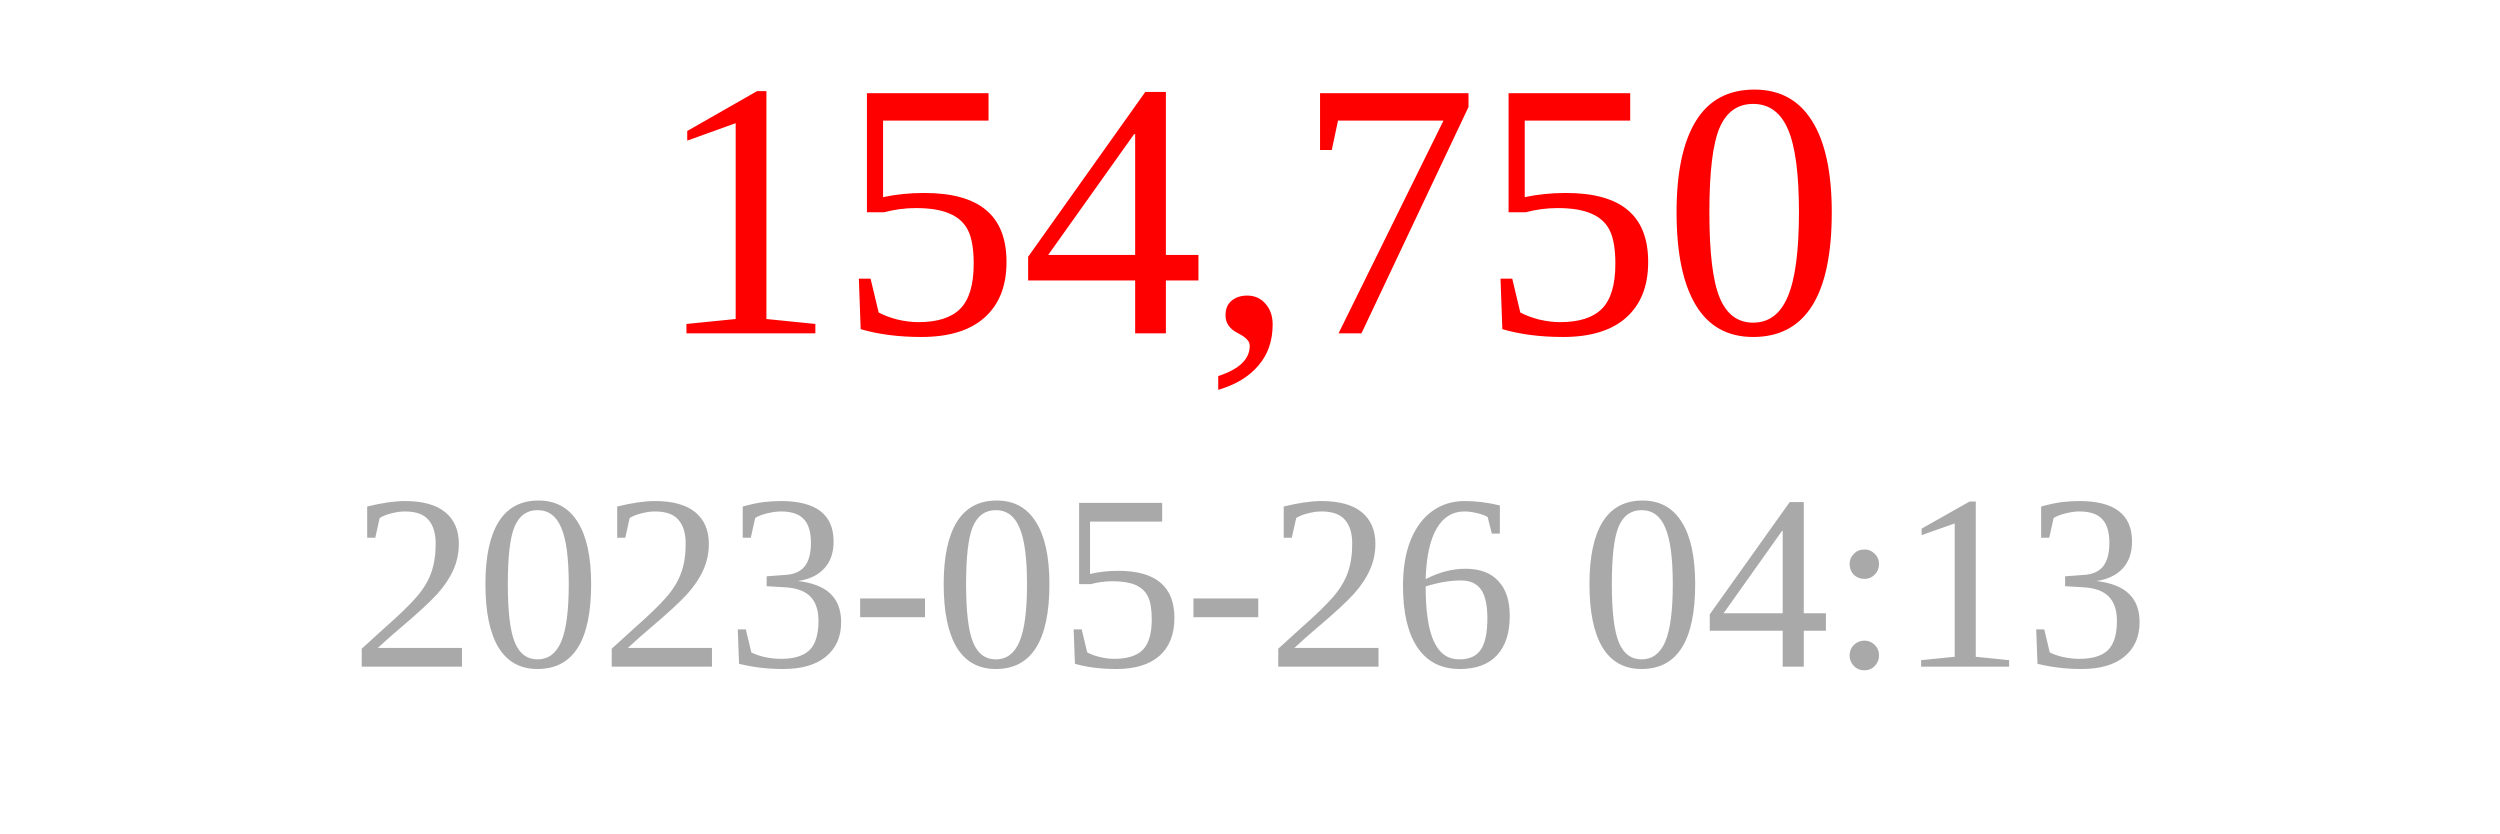
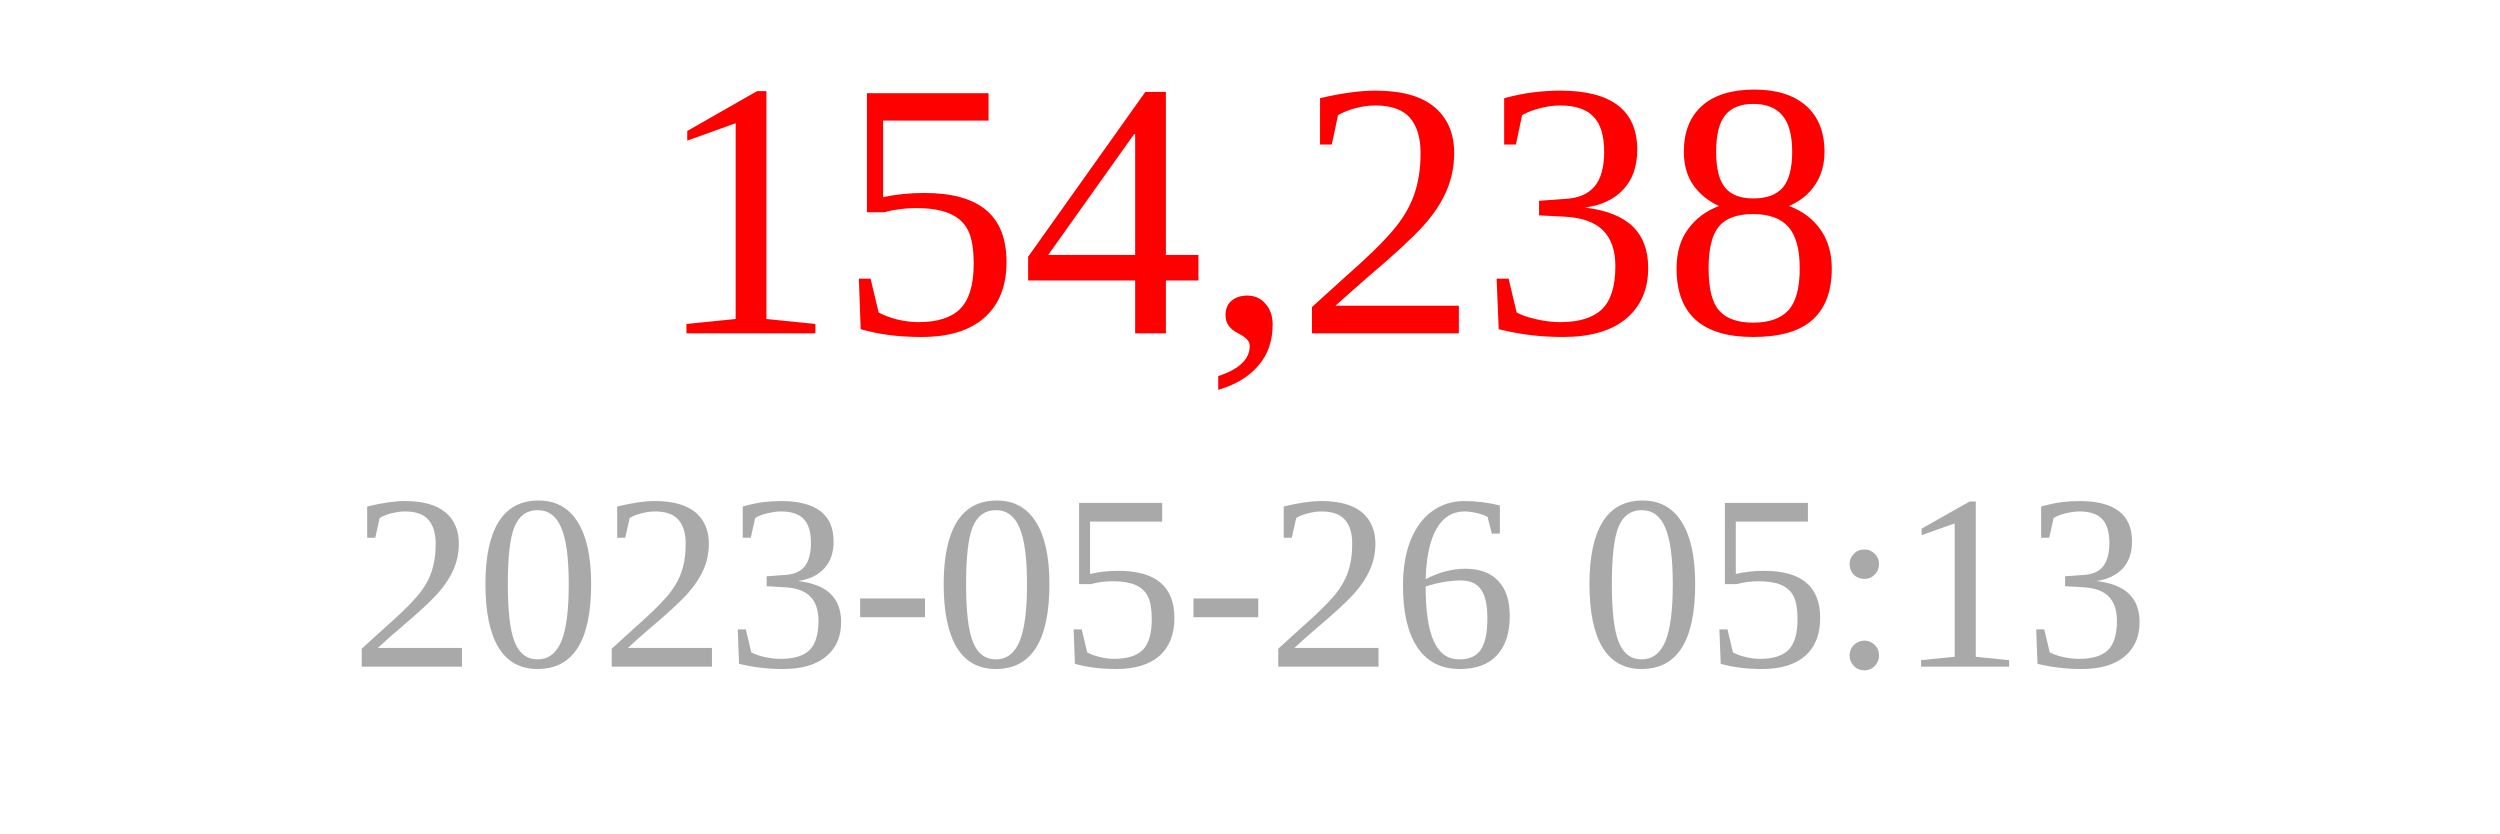
<svg xmlns="http://www.w3.org/2000/svg" width="150" height="50">
-   <text x="75" y="20" font-size="22" fill="red" text-anchor="middle">154,750</text>
-   <text x="75" y="40" font-size="15" fill="darkgray" text-anchor="middle">2023-05-26 04:13</text>
+   <text x="75" y="20" font-size="22" fill="red" text-anchor="middle">154,238</text>
+   <text x="75" y="40" font-size="15" fill="darkgray" text-anchor="middle">2023-05-26 05:13</text>
</svg>
